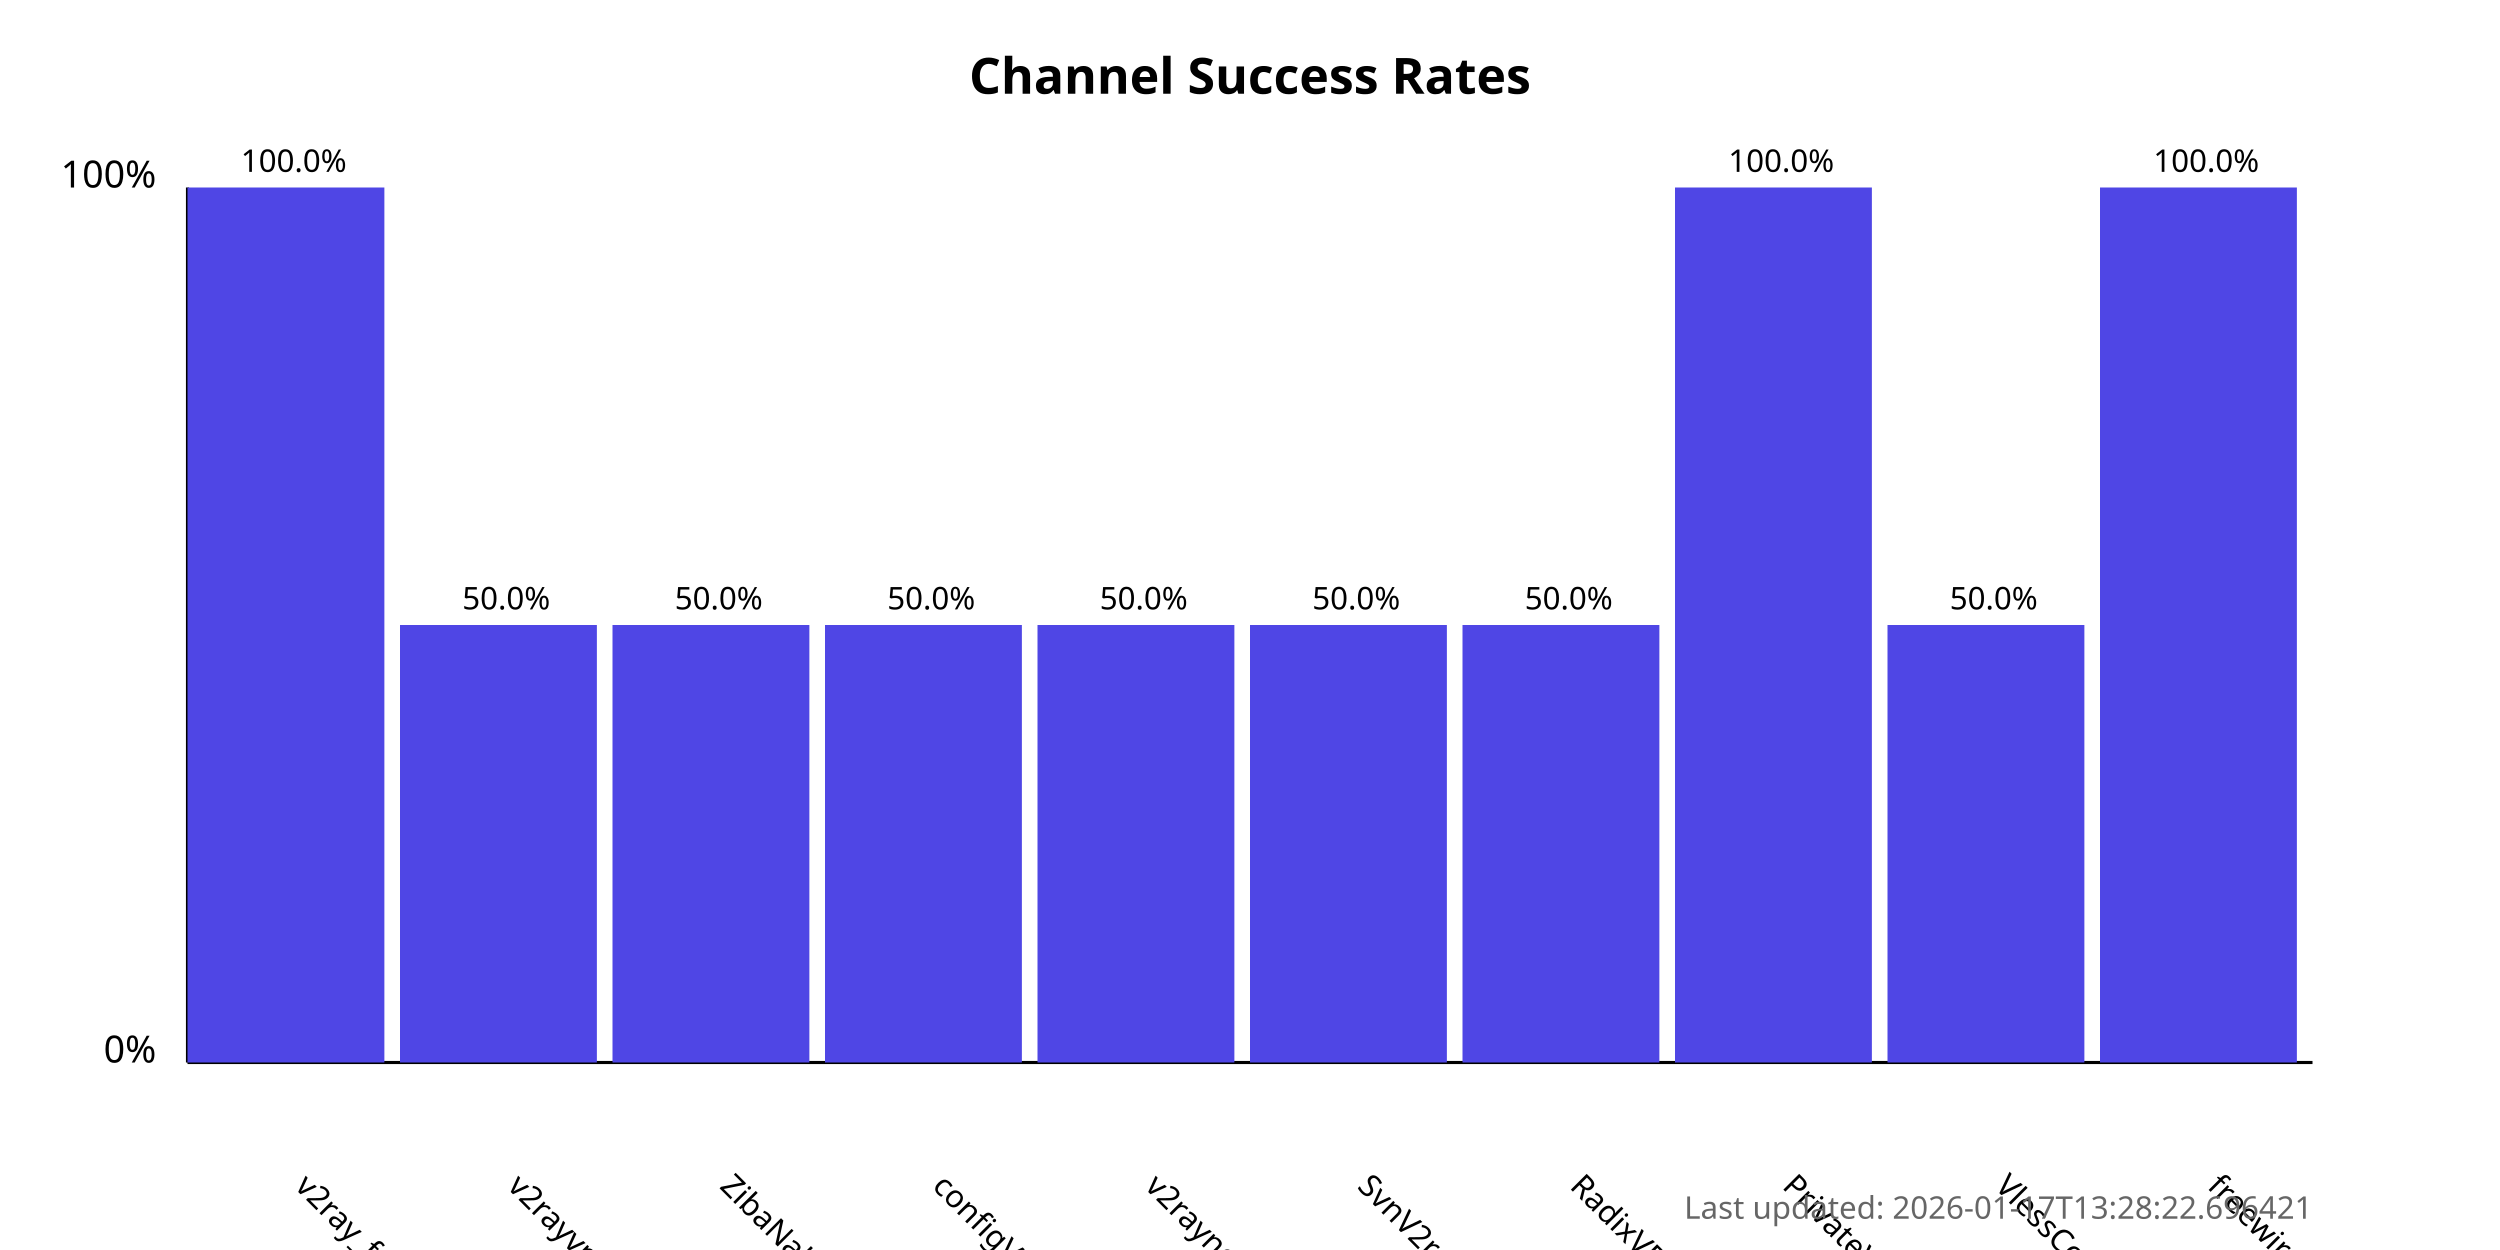
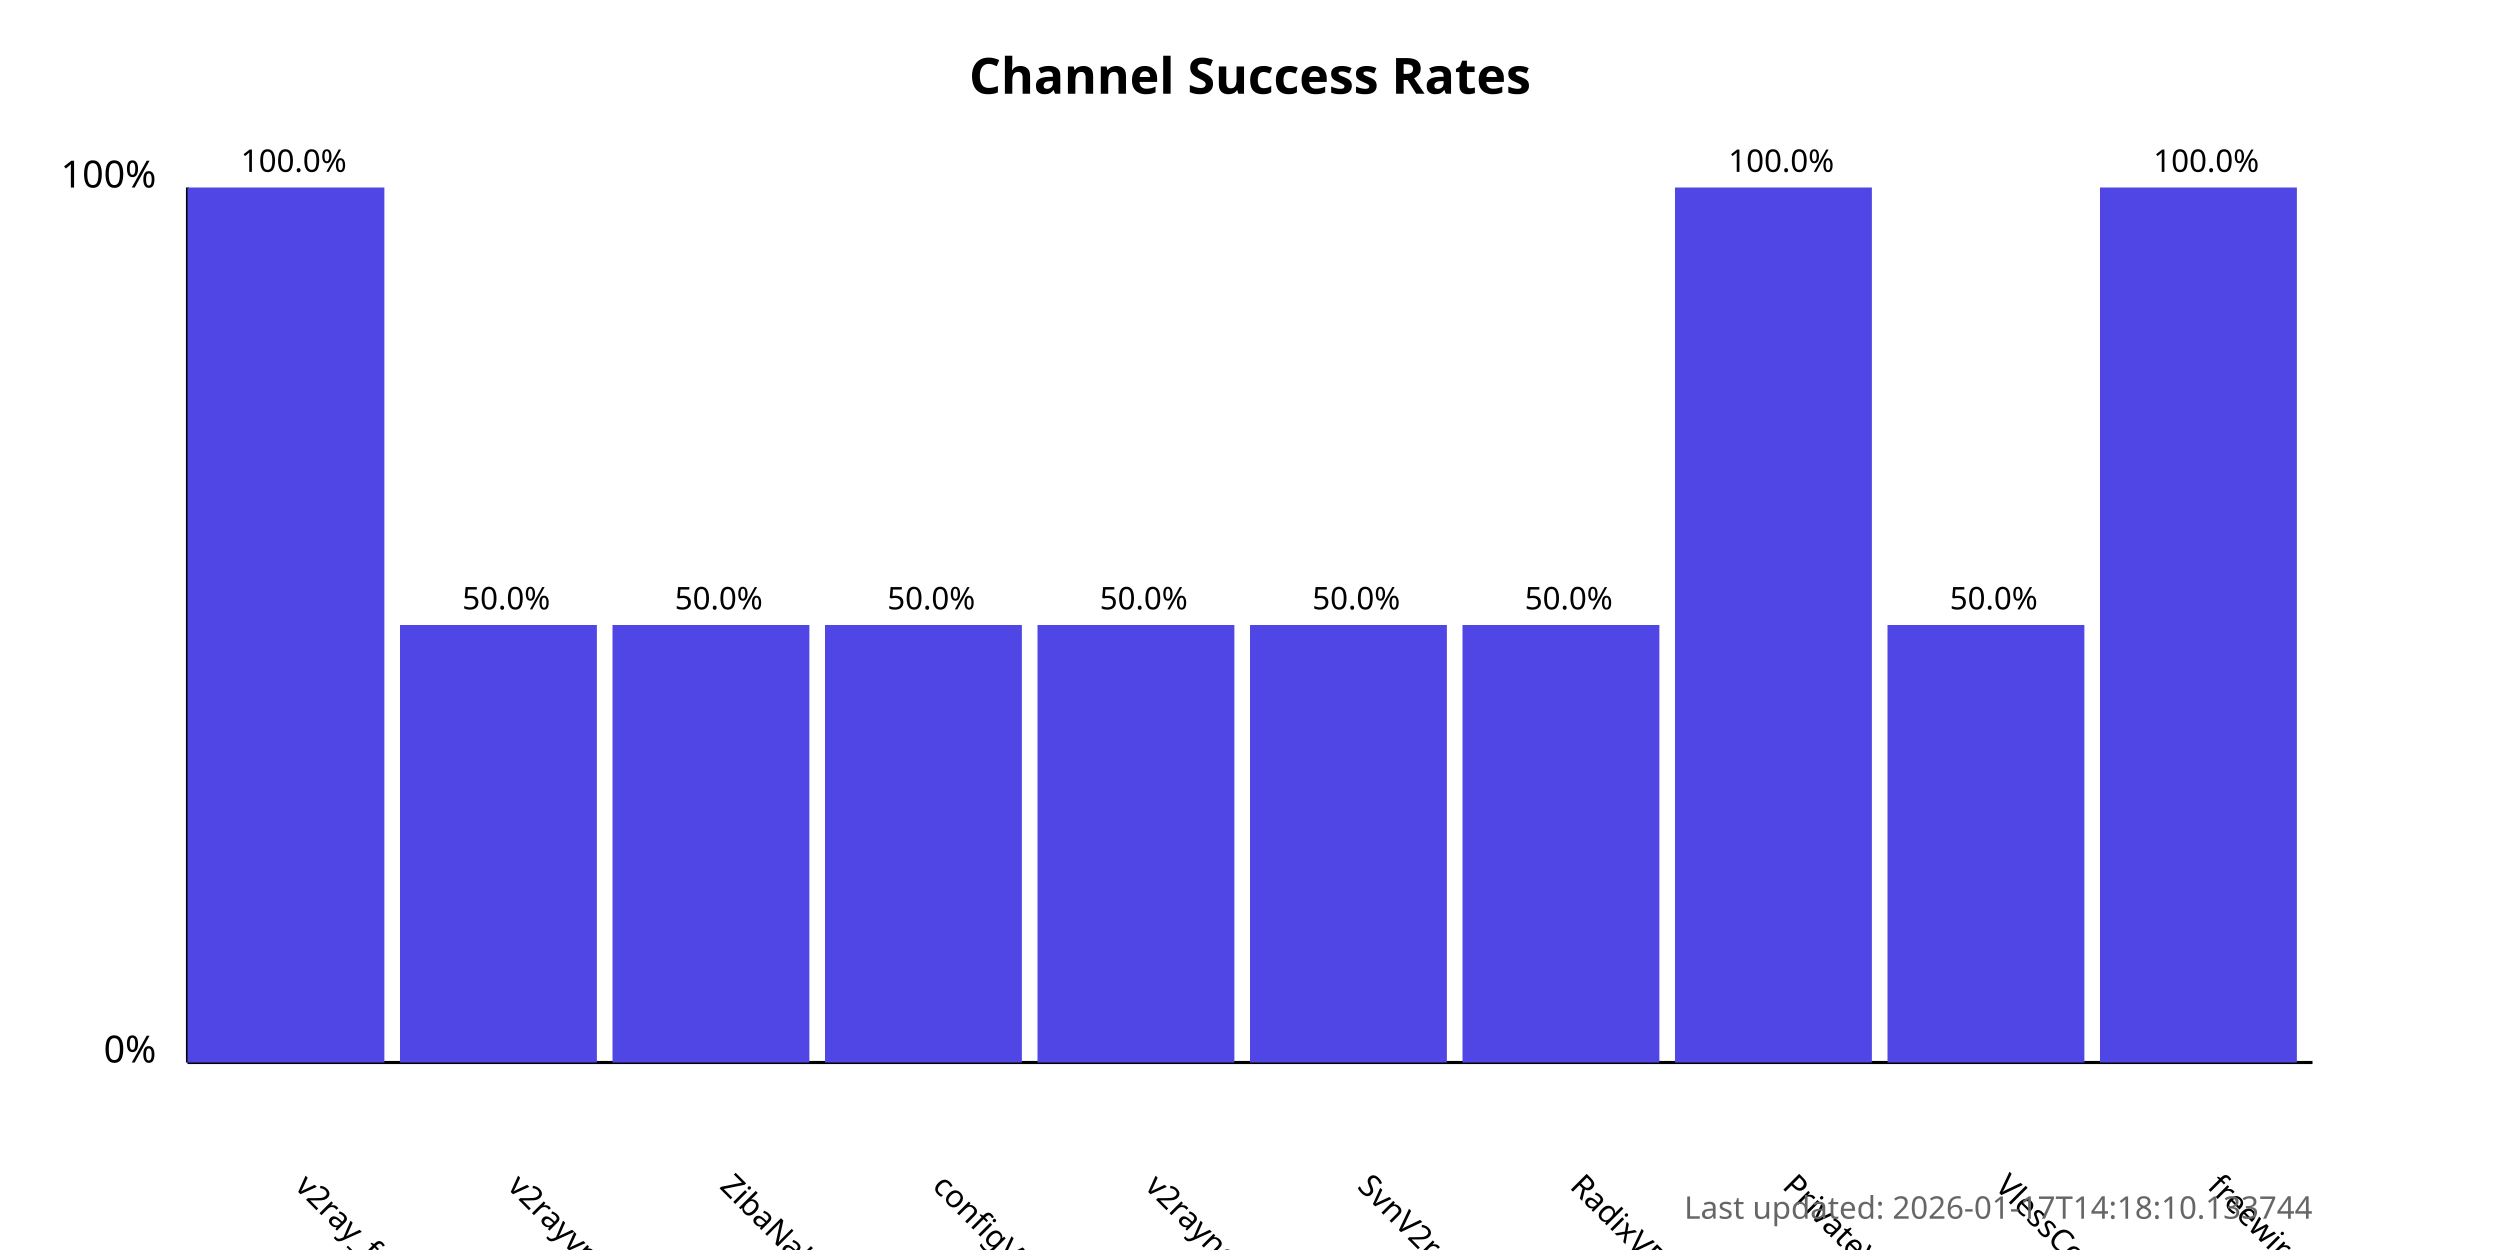
<svg xmlns="http://www.w3.org/2000/svg" width="800" height="400">
  <style>
            .chart-title { font: bold 16px sans-serif; }
            .axis-label { font: 12px sans-serif; }
            .tick-label { font: 10px sans-serif; }
            .bar { fill: #4f46e5; }
            .bar:hover { fill: #6366f1; }
            .timestamp { font: 10px sans-serif; fill: #666; }
        </style>
  <text x="400.0" y="30" text-anchor="middle" class="chart-title">
            Channel Success Rates
        </text>
  <line x1="60" y1="340" x2="60" y2="60" stroke="black" stroke-width="1" />
  <line x1="60" y1="340" x2="740" y2="340" stroke="black" stroke-width="1" />
  <text x="50" y="340" text-anchor="end" class="axis-label">0%</text>
  <text x="50" y="60" text-anchor="end" class="axis-label">100%</text>
  <g>
    <rect x="60" y="60.0" width="63.0" height="280.0" class="bar" />
    <text x="94.0" y="380" transform="rotate(45, 94.0, 380)" text-anchor="start" class="tick-label">
                v2ray_free_conf
            </text>
    <text x="94.0" y="55.0" text-anchor="middle" class="tick-label">
                100.0%
            </text>
  </g>
  <g>
    <rect x="128.0" y="200.0" width="63.0" height="140.0" class="bar" />
    <text x="162.0" y="380" transform="rotate(45, 162.0, 380)" text-anchor="start" class="tick-label">
                v2rayvpno
            </text>
    <text x="162.0" y="195.0" text-anchor="middle" class="tick-label">
                50.0%
            </text>
  </g>
  <g>
    <rect x="196.0" y="200.0" width="63.0" height="140.0" class="bar" />
    <text x="230.0" y="380" transform="rotate(45, 230.0, 380)" text-anchor="start" class="tick-label">
                ZibaNabz
            </text>
    <text x="230.0" y="195.0" text-anchor="middle" class="tick-label">
                50.0%
            </text>
  </g>
  <g>
    <rect x="264.0" y="200.0" width="63.0" height="140.0" class="bar" />
    <text x="298.0" y="380" transform="rotate(45, 298.0, 380)" text-anchor="start" class="tick-label">
                configV2rayForFree
            </text>
    <text x="298.0" y="195.0" text-anchor="middle" class="tick-label">
                50.0%
            </text>
  </g>
  <g>
    <rect x="332.0" y="200.0" width="63.0" height="140.0" class="bar" />
    <text x="366.0" y="380" transform="rotate(45, 366.0, 380)" text-anchor="start" class="tick-label">
                v2rayngvpn
            </text>
    <text x="366.0" y="195.0" text-anchor="middle" class="tick-label">
                50.0%
            </text>
  </g>
  <g>
    <rect x="400.0" y="200.0" width="63.0" height="140.0" class="bar" />
    <text x="434.0" y="380" transform="rotate(45, 434.0, 380)" text-anchor="start" class="tick-label">
                SvnV2ray
            </text>
    <text x="434.0" y="195.0" text-anchor="middle" class="tick-label">
                50.0%
            </text>
  </g>
  <g>
    <rect x="468.0" y="200.0" width="63.0" height="140.0" class="bar" />
    <text x="502.0" y="380" transform="rotate(45, 502.0, 380)" text-anchor="start" class="tick-label">
                RadixVPN
            </text>
    <text x="502.0" y="195.0" text-anchor="middle" class="tick-label">
                50.0%
            </text>
  </g>
  <g>
    <rect x="536.0" y="60.0" width="63.0" height="280.0" class="bar" />
    <text x="570.0" y="380" transform="rotate(45, 570.0, 380)" text-anchor="start" class="tick-label">
                PrivateVPNs
            </text>
    <text x="570.0" y="55.0" text-anchor="middle" class="tick-label">
                100.0%
            </text>
  </g>
  <g>
    <rect x="604.0" y="200.0" width="63.0" height="140.0" class="bar" />
    <text x="638.0" y="380" transform="rotate(45, 638.0, 380)" text-anchor="start" class="tick-label">
                VlessConfig
            </text>
    <text x="638.0" y="195.0" text-anchor="middle" class="tick-label">
                50.0%
            </text>
  </g>
  <g>
    <rect x="672.0" y="60.0" width="63.0" height="280.0" class="bar" />
    <text x="706.0" y="380" transform="rotate(45, 706.0, 380)" text-anchor="start" class="tick-label">
                freewireguard
            </text>
    <text x="706.0" y="55.0" text-anchor="middle" class="tick-label">
                100.0%
            </text>
  </g>
  <text x="740" y="390" text-anchor="end" class="timestamp">
-             Last updated: 2026-01-17T13:28:22.696421
+             Last updated: 2026-01-17T14:18:10.133744
        </text>
</svg>
